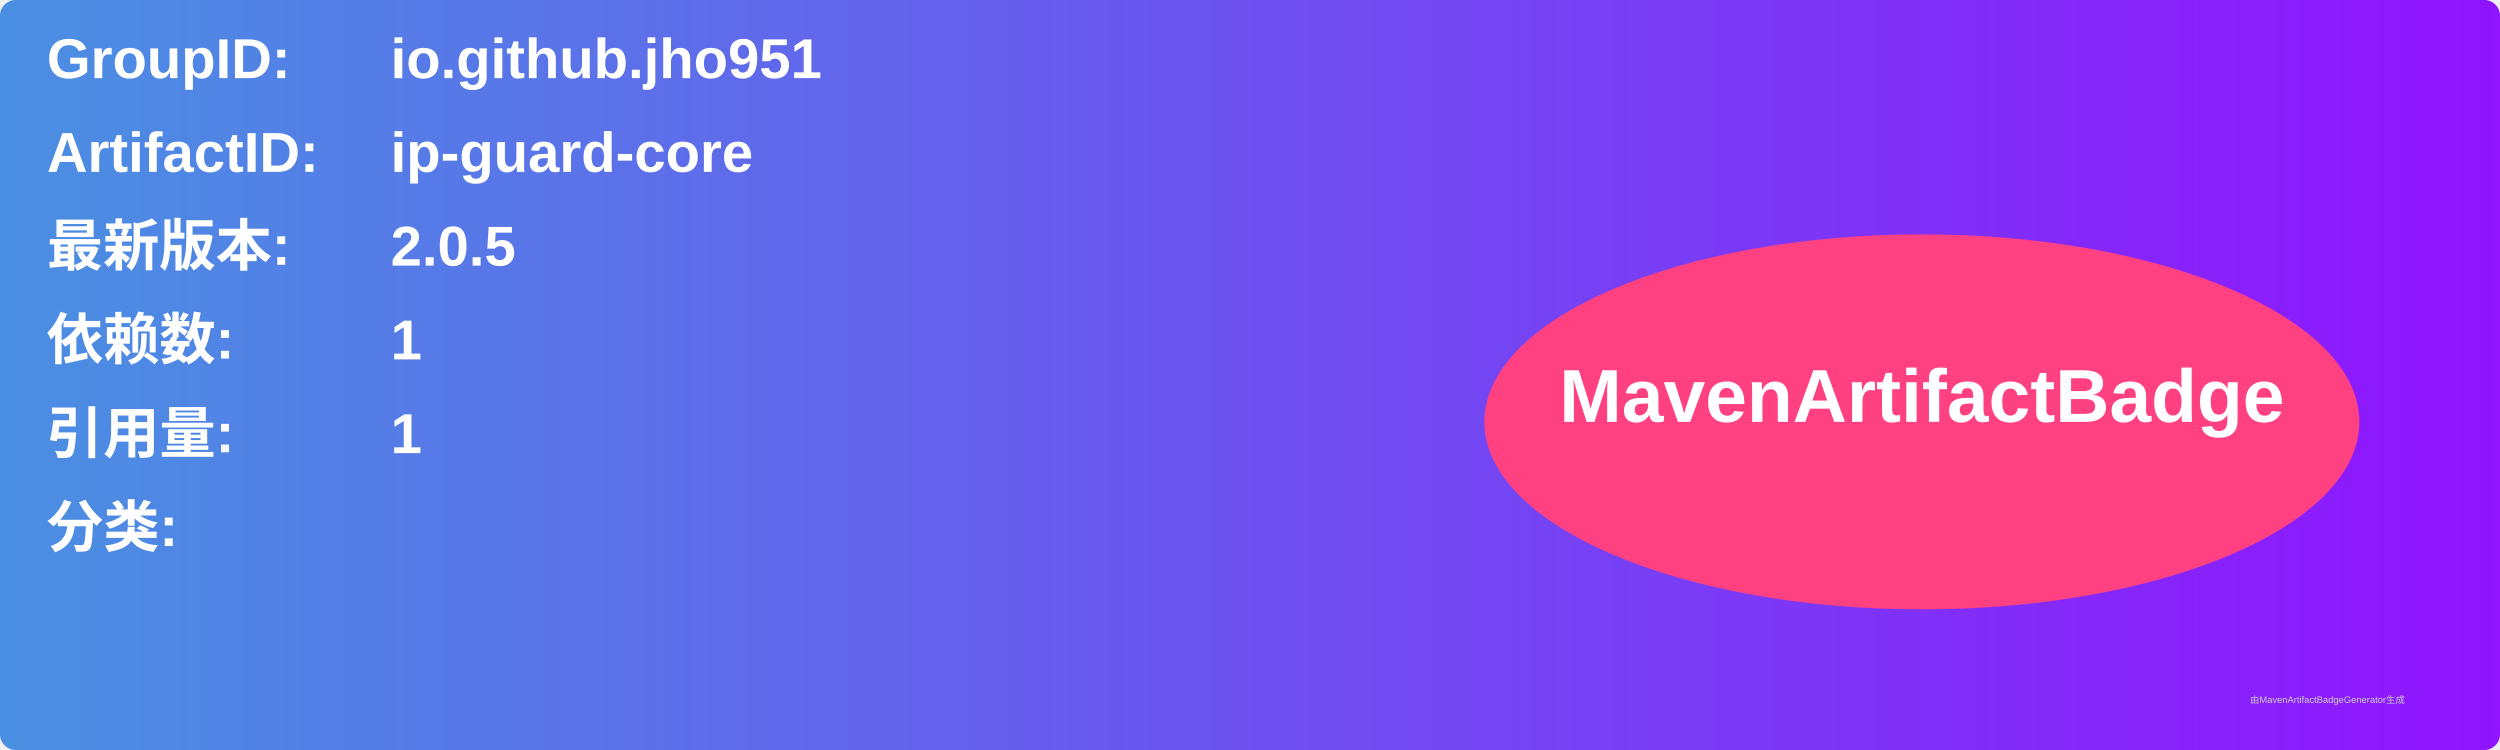
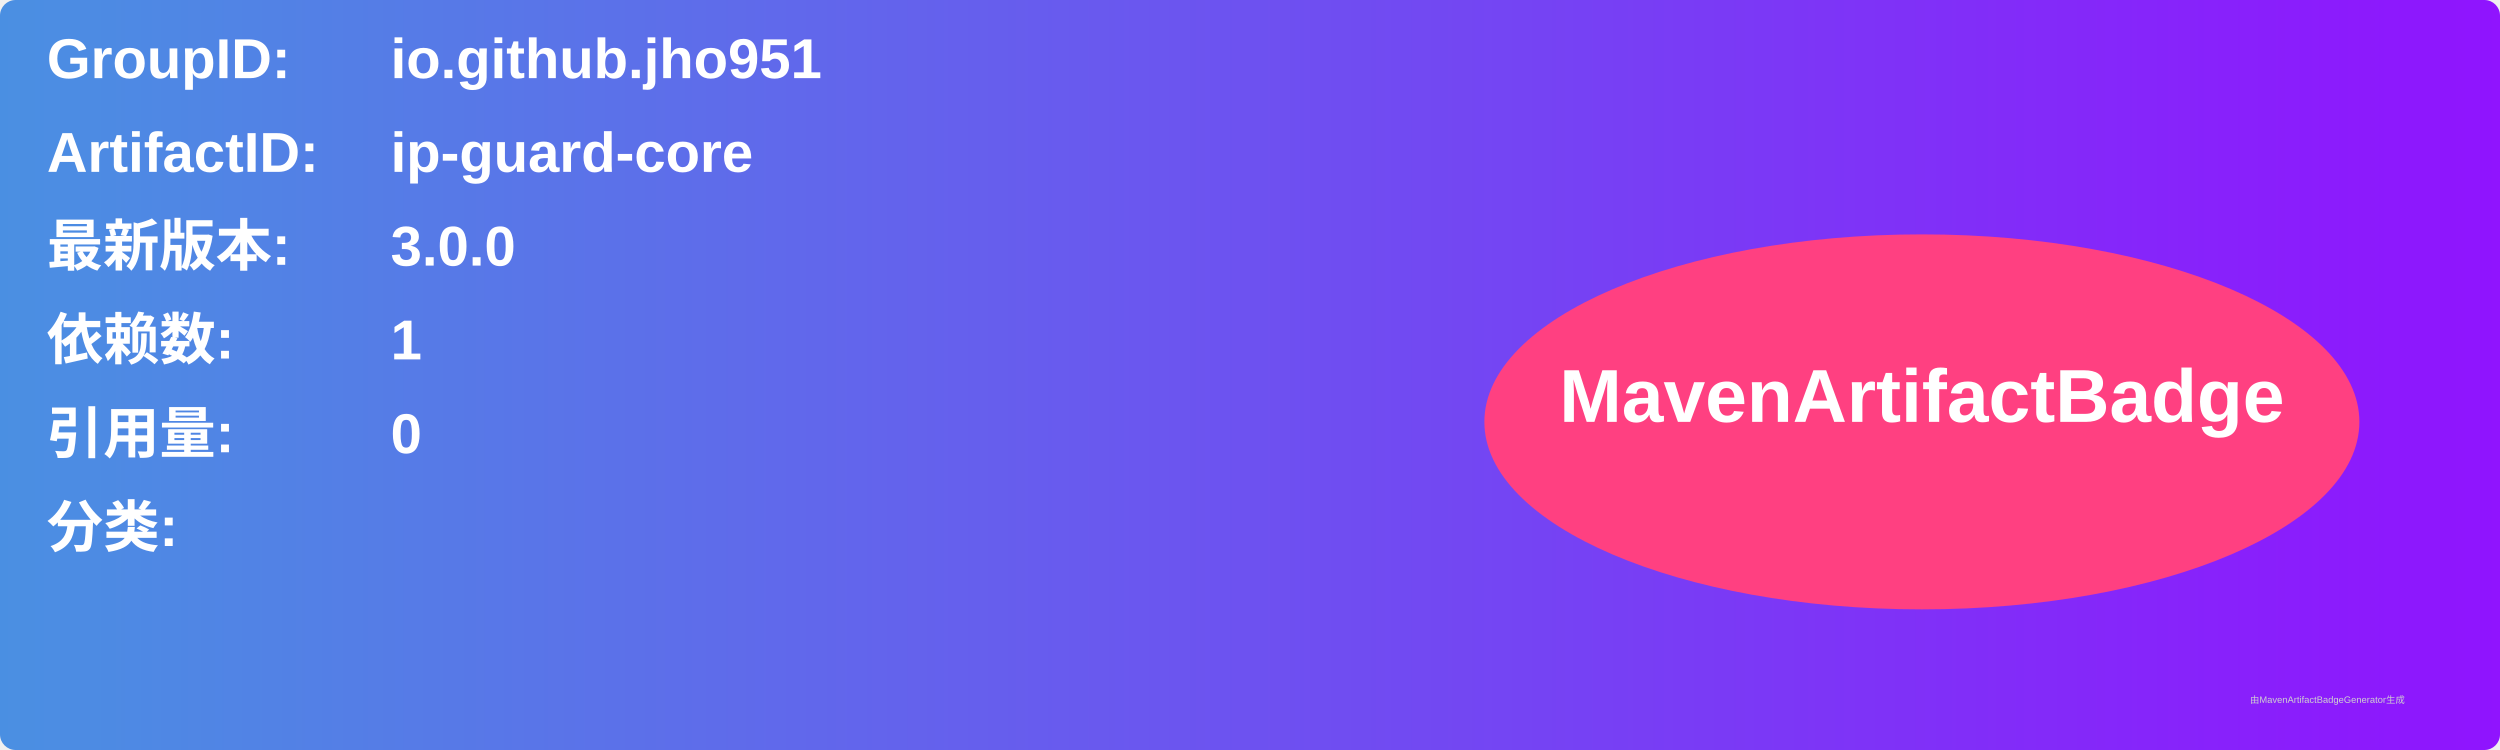
<svg xmlns="http://www.w3.org/2000/svg" width="800" height="240" viewBox="0 0 800 240">
  <linearGradient id="grad" x1="0%" y1="0%" x2="100%" y2="0%">
    <stop offset="0%" stop-color="#4a90e2" />
    <stop offset="100%" stop-color="#9013fe" />
  </linearGradient>
  <rect width="100%" height="100%" rx="5" ry="5" fill="url(#grad)" />
  <g transform="translate(15, 15)">
    <text x="0" y="10" font-family="Arial" font-size="18" fill="white" font-weight="bold" width="260">GroupID:</text>
    <text x="110" y="10" font-family="Arial" font-size="18" fill="white" font-weight="bold" width="460">io.github.jho951</text>
    <text x="0" y="40" font-family="Arial" font-size="18" fill="white" font-weight="bold" width="260">ArtifactID:</text>
    <text x="110" y="40" font-family="Arial" font-size="18" fill="white" font-weight="bold" width="460">ip-guard-core</text>
    <text x="0" y="70" font-family="Arial" font-size="18" fill="white" font-weight="bold">最新版本:</text>
    <text x="110" y="70" font-family="Arial" font-size="18" fill="white" font-weight="bold">
-       <tspan font-weight="bold">2.0.5</tspan>
+       <tspan font-weight="bold">3.0.0</tspan>
    </text>
    <text x="0" y="100" font-family="Arial" font-size="18" fill="white" font-weight="bold">依赖数: </text>
    <text x="110" y="100" font-family="Arial" font-size="18" fill="white">
      <tspan font-weight="bold">1</tspan>
    </text>
    <text x="0" y="130" font-family="Arial" font-size="18" fill="white" font-weight="bold">引用量: </text>
    <text x="110" y="130" font-family="Arial" font-size="18" fill="white">
-       <tspan font-weight="bold">1</tspan>
+       <tspan font-weight="bold">0</tspan>
    </text>
    <text x="0" y="160" font-family="Arial" font-size="18" fill="white" font-weight="bold">分类:</text>
    <text x="10" y="190" font-family="Arial" font-size="10" fill="white">
      <tspan font-weight="bold" />
    </text>
    <ellipse cx="600" cy="120" rx="140" ry="60" fill="#ff4081" />
    <text x="600" y="120" text-anchor="middle" font-family="Arial" font-size="24" fill="white" font-weight="bold">MavenArtifactBadge</text>
  </g>
  <text x="720" y="225" font-family="Arial" font-size="3" fill="#d0d0d0">由MavenArtifactBadgeGenerator生成</text>
</svg>
